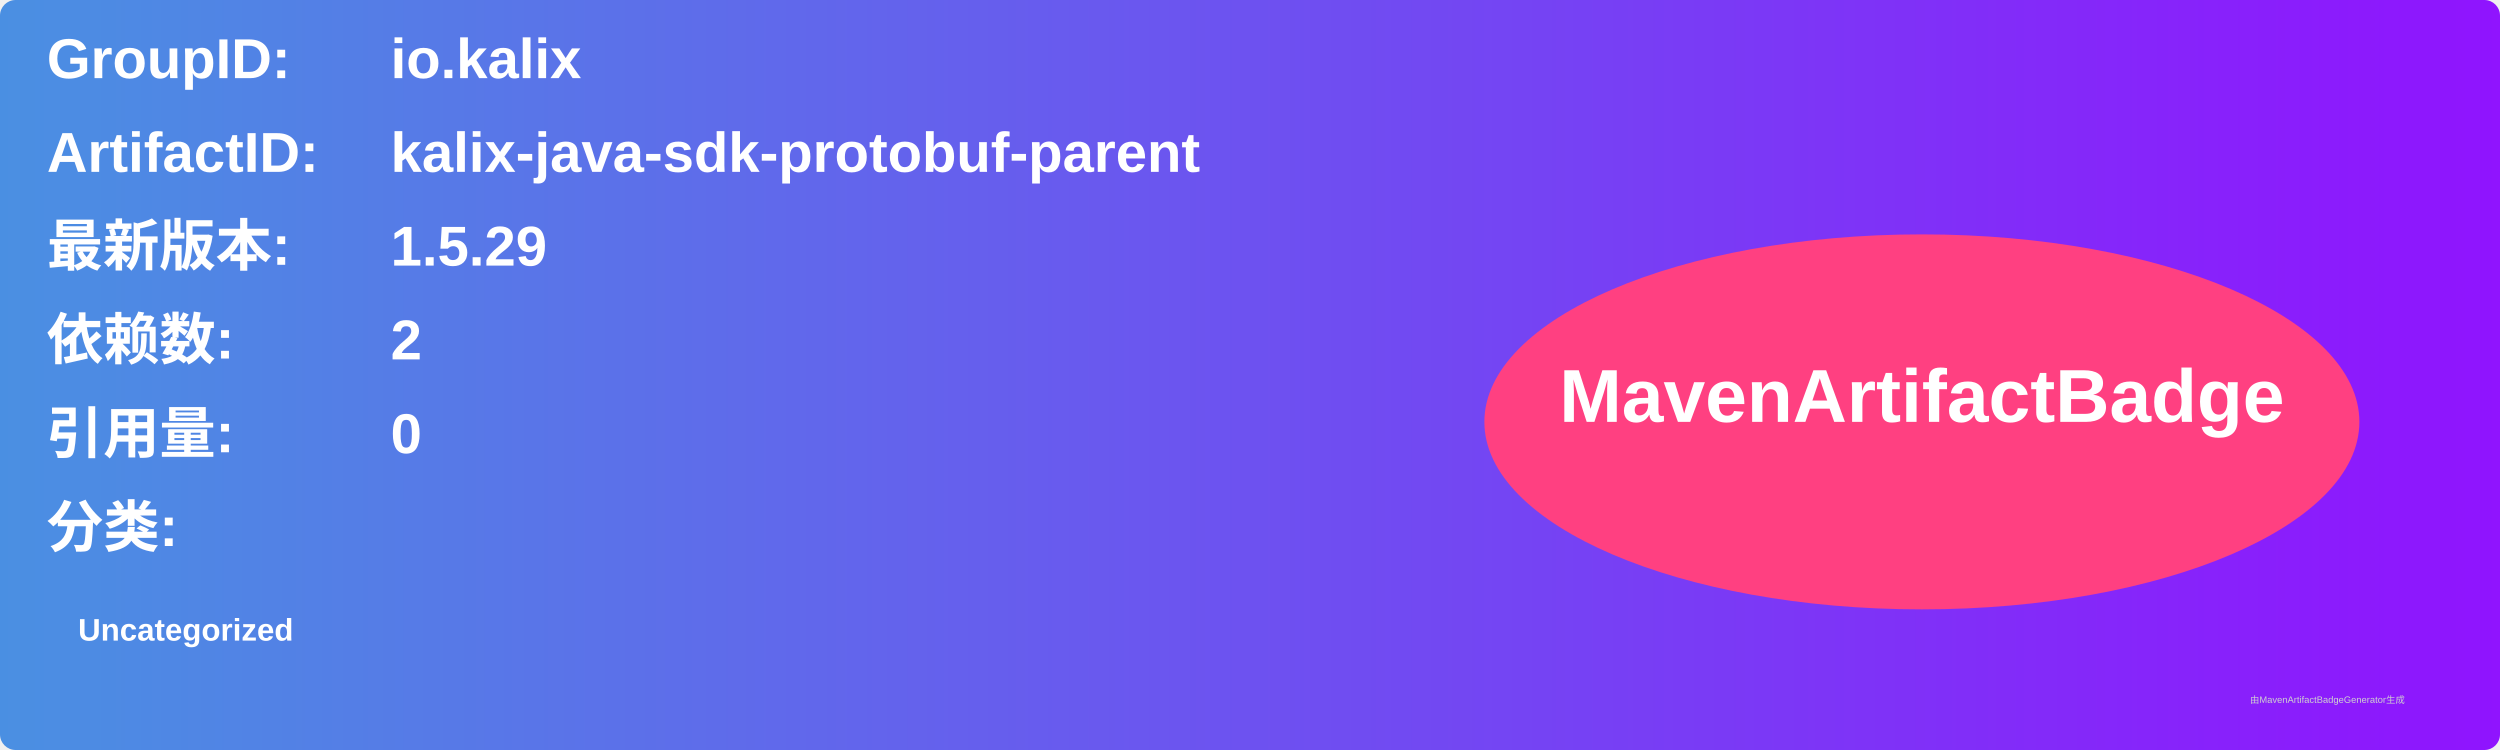
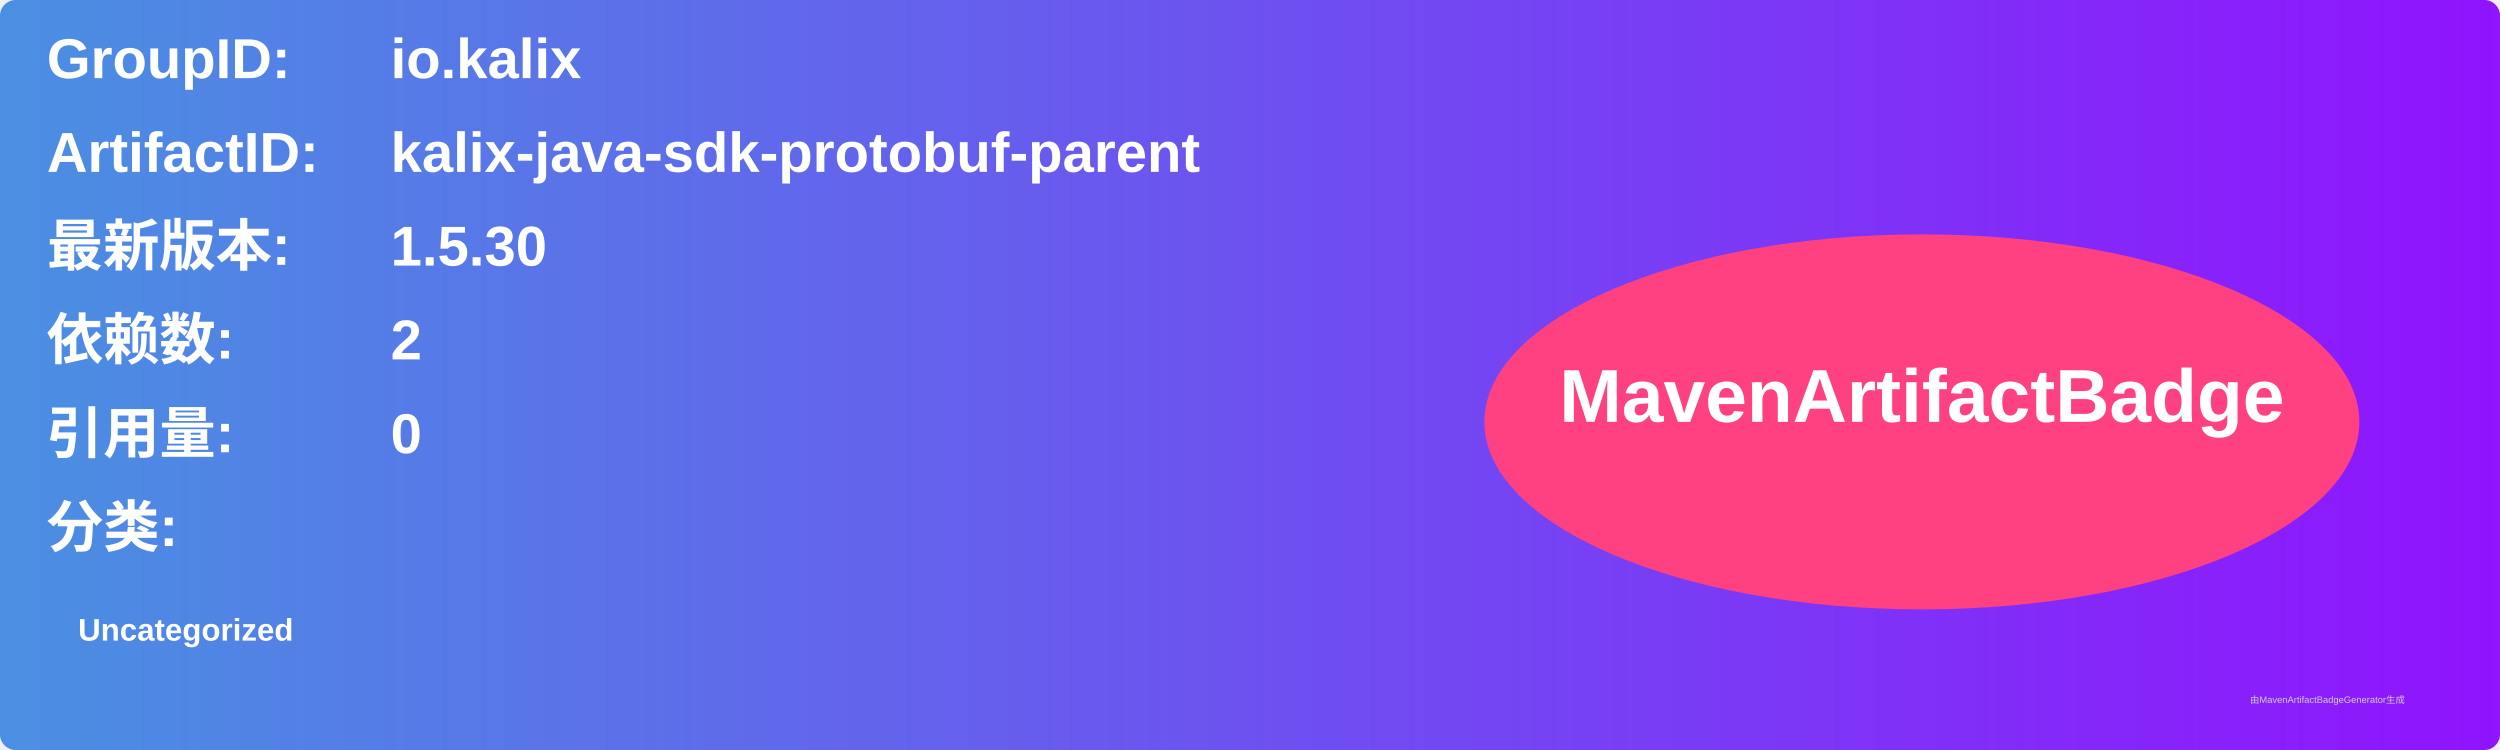
<svg xmlns="http://www.w3.org/2000/svg" width="800" height="240" viewBox="0 0 800 240">
  <linearGradient id="grad" x1="0%" y1="0%" x2="100%" y2="0%">
    <stop offset="0%" stop-color="#4a90e2" />
    <stop offset="100%" stop-color="#9013fe" />
  </linearGradient>
  <rect width="100%" height="100%" rx="5" ry="5" fill="url(#grad)" />
  <g transform="translate(15, 15)">
    <text x="0" y="10" font-family="Arial" font-size="18" fill="white" font-weight="bold" width="260">GroupID:</text>
    <text x="110" y="10" font-family="Arial" font-size="18" fill="white" font-weight="bold" width="460">io.kalix</text>
    <text x="0" y="40" font-family="Arial" font-size="18" fill="white" font-weight="bold" width="260">ArtifactID:</text>
    <text x="110" y="40" font-family="Arial" font-size="18" fill="white" font-weight="bold" width="460">kalix-java-sdk-protobuf-parent</text>
    <text x="0" y="70" font-family="Arial" font-size="18" fill="white" font-weight="bold">最新版本:</text>
    <text x="110" y="70" font-family="Arial" font-size="18" fill="white" font-weight="bold">
-       <tspan font-weight="bold">1.5.29</tspan>
+       <tspan font-weight="bold">1.5.30</tspan>
    </text>
    <text x="0" y="100" font-family="Arial" font-size="18" fill="white" font-weight="bold">依赖数: </text>
    <text x="110" y="100" font-family="Arial" font-size="18" fill="white">
      <tspan font-weight="bold">2</tspan>
    </text>
    <text x="0" y="130" font-family="Arial" font-size="18" fill="white" font-weight="bold">引用量: </text>
    <text x="110" y="130" font-family="Arial" font-size="18" fill="white">
      <tspan font-weight="bold">0</tspan>
    </text>
    <text x="0" y="160" font-family="Arial" font-size="18" fill="white" font-weight="bold">分类:</text>
    <text x="10" y="190" font-family="Arial" font-size="10" fill="white">
      <tspan font-weight="bold">Uncategorized</tspan>
    </text>
    <ellipse cx="600" cy="120" rx="140" ry="60" fill="#ff4081" />
    <text x="600" y="120" text-anchor="middle" font-family="Arial" font-size="24" fill="white" font-weight="bold">MavenArtifactBadge</text>
  </g>
  <text x="720" y="225" font-family="Arial" font-size="3" fill="#d0d0d0">由MavenArtifactBadgeGenerator生成</text>
</svg>
